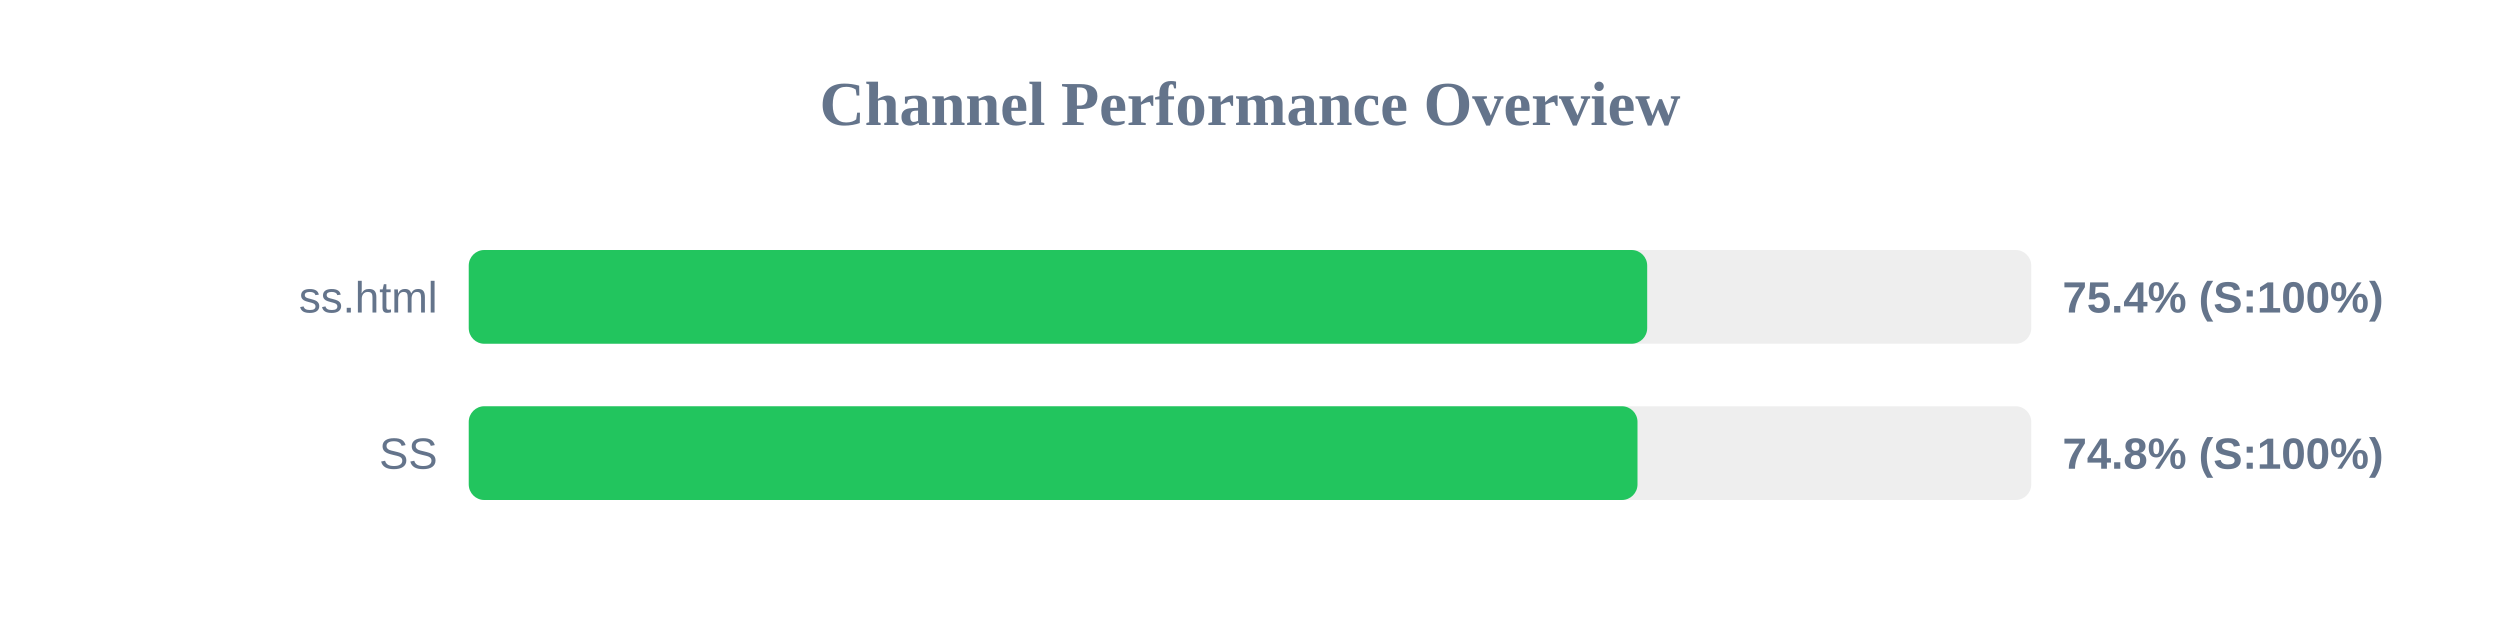
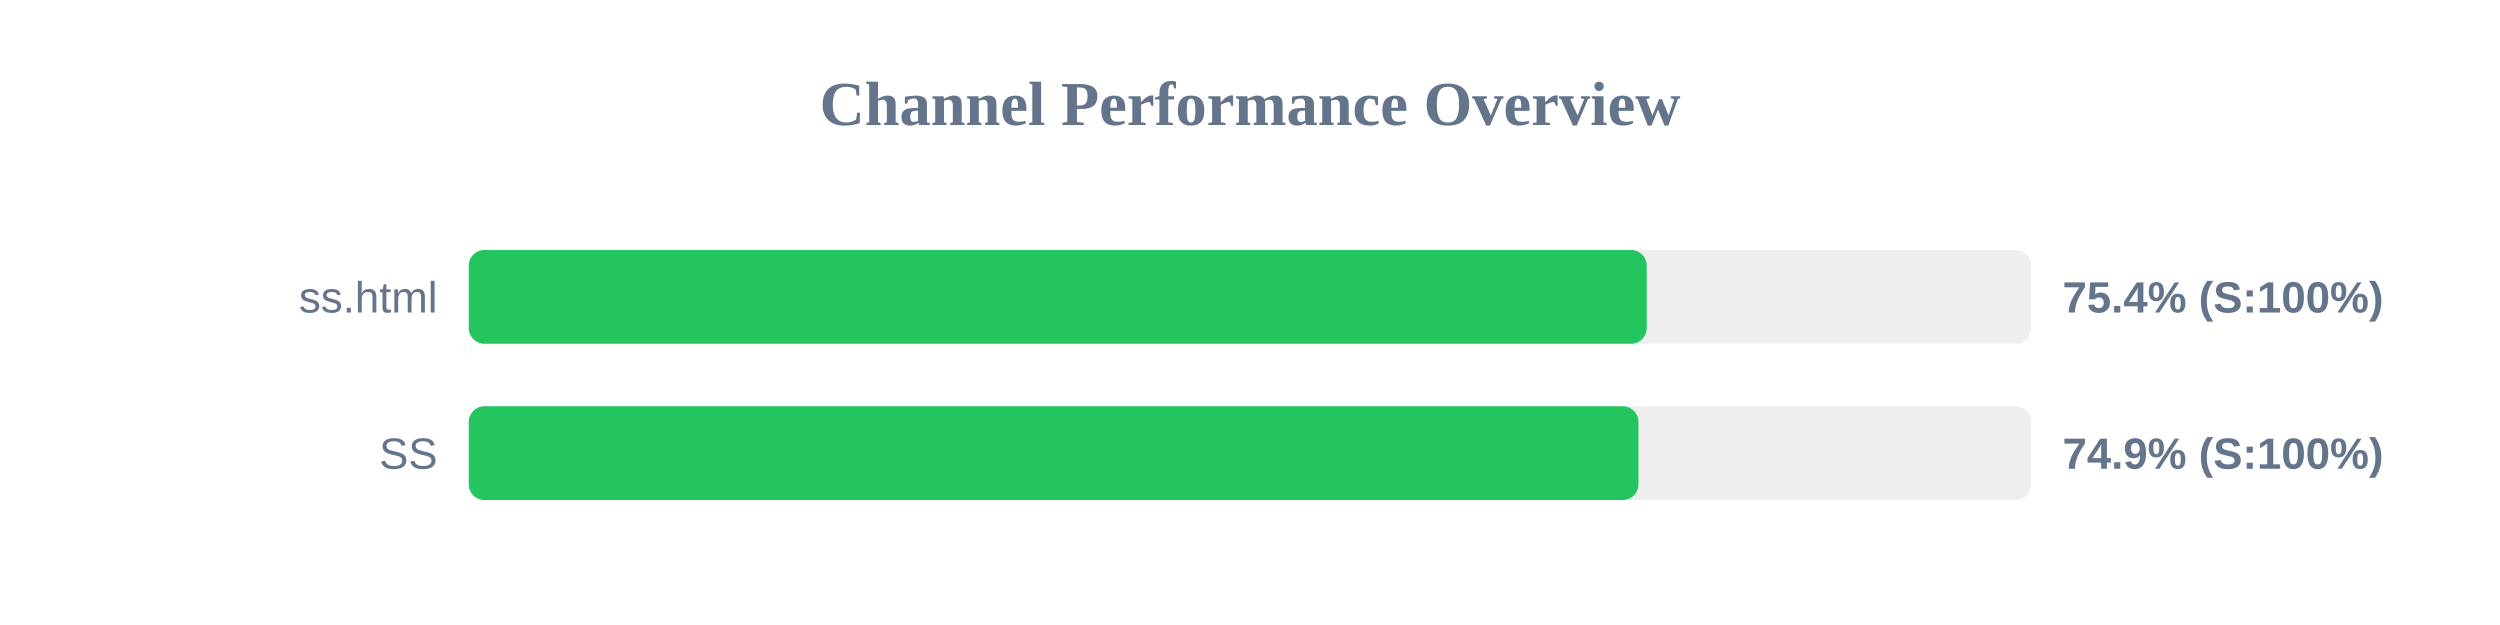
<svg xmlns="http://www.w3.org/2000/svg" width="800" height="200" version="1.1">
  <style>
        .row { font: 14px Arial; fill: #64748b; }
        .score { font: bold 14px Arial; fill: #64748b; }
    </style>
  <text x="400" y="40" text-anchor="middle" font-size="20px" font-weight="bold" fill="#64748b">Channel Performance Overview</text>
  <rect x="150" y="80" width="500" height="30" fill="#eee" rx="5" />
-   <rect x="150" y="80" width="377.1" height="30" fill="#22c55e" rx="5" />
+   <rect x="150" y="80" width="376.95" height="30" fill="#22c55e" rx="5" />
  <text x="140" y="100" text-anchor="end" class="row">ss.html</text>
  <text x="660" y="100" text-anchor="start" class="score">75.4% (S:100%)</text>
  <rect x="150" y="130" width="500" height="30" fill="#eee" rx="5" />
-   <rect x="150" y="130" width="374.0" height="30" fill="#22c55e" rx="5" />
+   <rect x="150" y="130" width="374.3" height="30" fill="#22c55e" rx="5" />
  <text x="140" y="150" text-anchor="end" class="row">SS</text>
-   <text x="660" y="150" text-anchor="start" class="score">74.8% (S:100%)</text>
+   <text x="660" y="150" text-anchor="start" class="score">74.9% (S:100%)</text>
</svg>
